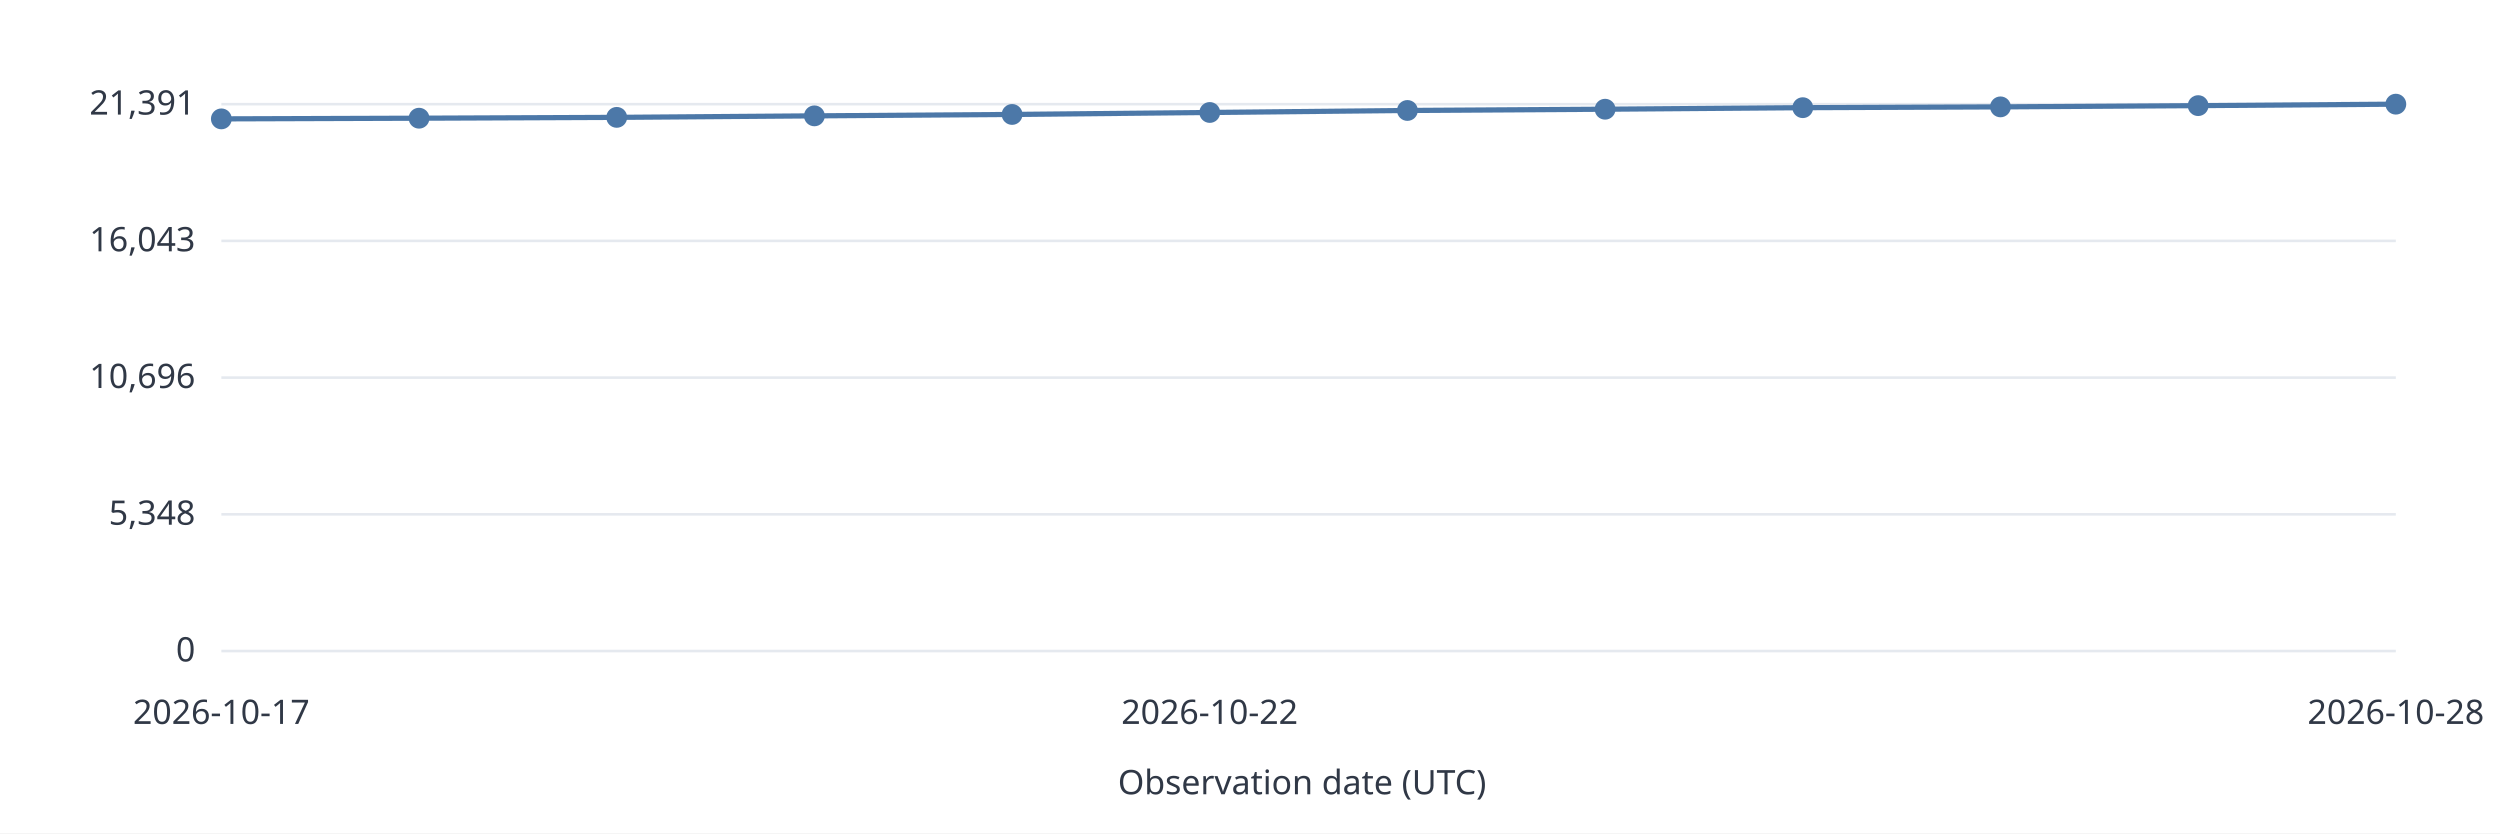
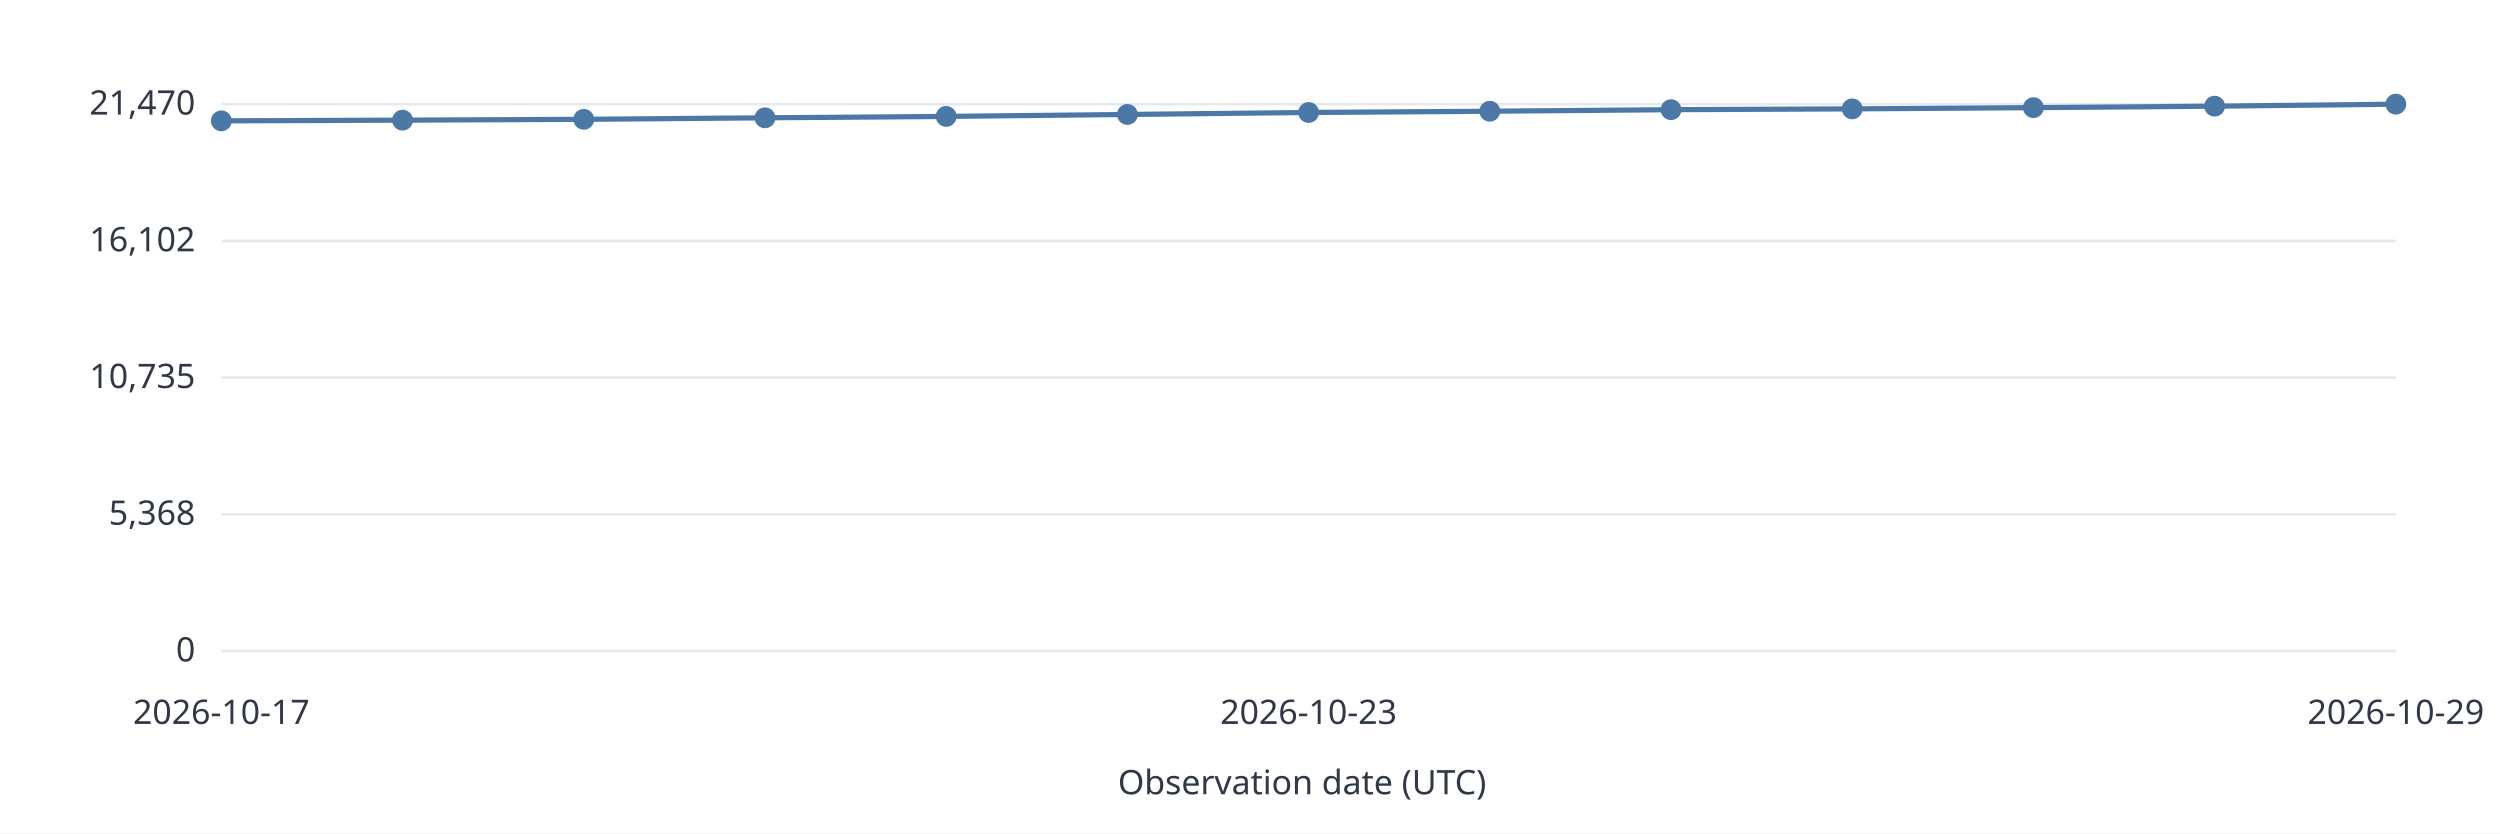
<svg xmlns="http://www.w3.org/2000/svg" width="960" height="320" viewBox="0 0 960 320" role="img">
  <style>text{font:13px system-ui,sans-serif;fill:#303846}.grid{stroke:#e5e9ef}.series{stroke:#4c78a8;stroke-width:2;fill:none}</style>
  <rect width="960" height="320" fill="white" />
  <path class="grid" d="M85 250.0H920" />
  <text x="75.0" y="254.0" text-anchor="end">0</text>
  <path class="grid" d="M85 197.5H920" />
-   <text x="75.0" y="201.5" text-anchor="end">5,348</text>
+   <text x="75.0" y="201.5" text-anchor="end">5,368</text>
  <path class="grid" d="M85 145.0H920" />
-   <text x="75.0" y="149.0" text-anchor="end">10,696</text>
+   <text x="75.0" y="149.0" text-anchor="end">10,735</text>
  <path class="grid" d="M85 92.5H920" />
-   <text x="75.0" y="96.5" text-anchor="end">16,043</text>
+   <text x="75.0" y="96.5" text-anchor="end">16,102</text>
  <path class="grid" d="M85 40.0H920" />
-   <text x="75.0" y="44.0" text-anchor="end">21,391</text>
-   <circle data-date="2026-10-17" cx="85.00" cy="45.65" r="4" fill="#4c78a8" />
-   <path class="series" d="M85.00 45.65L160.91 45.39" />
-   <circle data-date="2026-10-18" cx="160.91" cy="45.39" r="4" fill="#4c78a8" />
-   <path class="series" d="M160.91 45.39L236.82 45.07" />
-   <circle data-date="2026-10-19" cx="236.82" cy="45.07" r="4" fill="#4c78a8" />
-   <path class="series" d="M236.82 45.07L312.73 44.49" />
-   <circle data-date="2026-10-20" cx="312.73" cy="44.49" r="4" fill="#4c78a8" />
-   <path class="series" d="M312.73 44.49L388.64 43.95" />
-   <circle data-date="2026-10-21" cx="388.64" cy="43.95" r="4" fill="#4c78a8" />
-   <path class="series" d="M388.64 43.95L464.55 43.19" />
-   <circle data-date="2026-10-22" cx="464.55" cy="43.19" r="4" fill="#4c78a8" />
-   <path class="series" d="M464.55 43.19L540.45 42.42" />
-   <circle data-date="2026-10-23" cx="540.45" cy="42.42" r="4" fill="#4c78a8" />
-   <path class="series" d="M540.45 42.42L616.36 41.94" />
-   <circle data-date="2026-10-24" cx="616.36" cy="41.94" r="4" fill="#4c78a8" />
-   <path class="series" d="M616.36 41.94L692.27 41.35" />
-   <circle data-date="2026-10-25" cx="692.27" cy="41.35" r="4" fill="#4c78a8" />
-   <path class="series" d="M692.27 41.35L768.18 41.04" />
-   <circle data-date="2026-10-26" cx="768.18" cy="41.04" r="4" fill="#4c78a8" />
-   <path class="series" d="M768.18 41.04L844.09 40.56" />
-   <circle data-date="2026-10-27" cx="844.09" cy="40.56" r="4" fill="#4c78a8" />
-   <path class="series" d="M844.09 40.56L920.00 40.00" />
-   <circle data-date="2026-10-28" cx="920.00" cy="40.00" r="4" fill="#4c78a8" />
+   <text x="75.0" y="44.0" text-anchor="end">21,470</text>
+   <circle data-date="2026-10-17" cx="85.00" cy="46.41" r="4" fill="#4c78a8" />
+   <path class="series" d="M85.00 46.41L154.58 46.14" />
+   <circle data-date="2026-10-18" cx="154.58" cy="46.14" r="4" fill="#4c78a8" />
+   <path class="series" d="M154.58 46.14L224.17 45.82" />
+   <circle data-date="2026-10-19" cx="224.17" cy="45.82" r="4" fill="#4c78a8" />
+   <path class="series" d="M224.17 45.82L293.75 45.24" />
+   <circle data-date="2026-10-20" cx="293.75" cy="45.24" r="4" fill="#4c78a8" />
+   <path class="series" d="M293.75 45.24L363.33 44.70" />
+   <circle data-date="2026-10-21" cx="363.33" cy="44.70" r="4" fill="#4c78a8" />
+   <path class="series" d="M363.33 44.70L432.92 43.95" />
+   <circle data-date="2026-10-22" cx="432.92" cy="43.95" r="4" fill="#4c78a8" />
+   <path class="series" d="M432.92 43.95L502.50 43.19" />
+   <circle data-date="2026-10-23" cx="502.50" cy="43.19" r="4" fill="#4c78a8" />
+   <path class="series" d="M502.50 43.19L572.08 42.71" />
+   <circle data-date="2026-10-24" cx="572.08" cy="42.71" r="4" fill="#4c78a8" />
+   <path class="series" d="M572.08 42.71L641.67 42.12" />
+   <circle data-date="2026-10-25" cx="641.67" cy="42.12" r="4" fill="#4c78a8" />
+   <path class="series" d="M641.67 42.12L711.25 41.81" />
+   <circle data-date="2026-10-26" cx="711.25" cy="41.81" r="4" fill="#4c78a8" />
+   <path class="series" d="M711.25 41.81L780.83 41.33" />
+   <circle data-date="2026-10-27" cx="780.83" cy="41.33" r="4" fill="#4c78a8" />
+   <path class="series" d="M780.83 41.33L850.42 40.77" />
+   <circle data-date="2026-10-28" cx="850.42" cy="40.77" r="4" fill="#4c78a8" />
+   <path class="series" d="M850.42 40.77L920.00 40.00" />
+   <circle data-date="2026-10-29" cx="920.00" cy="40.00" r="4" fill="#4c78a8" />
  <text x="85.0" y="278.0" text-anchor="middle">2026-10-17</text>
-   <text x="464.5" y="278.0" text-anchor="middle">2026-10-22</text>
-   <text x="920.0" y="278.0" text-anchor="middle">2026-10-28</text>
+   <text x="502.5" y="278.0" text-anchor="middle">2026-10-23</text>
+   <text x="920.0" y="278.0" text-anchor="middle">2026-10-29</text>
  <text x="500.0" y="305.0" text-anchor="middle">Observation date (UTC)</text>
</svg>
